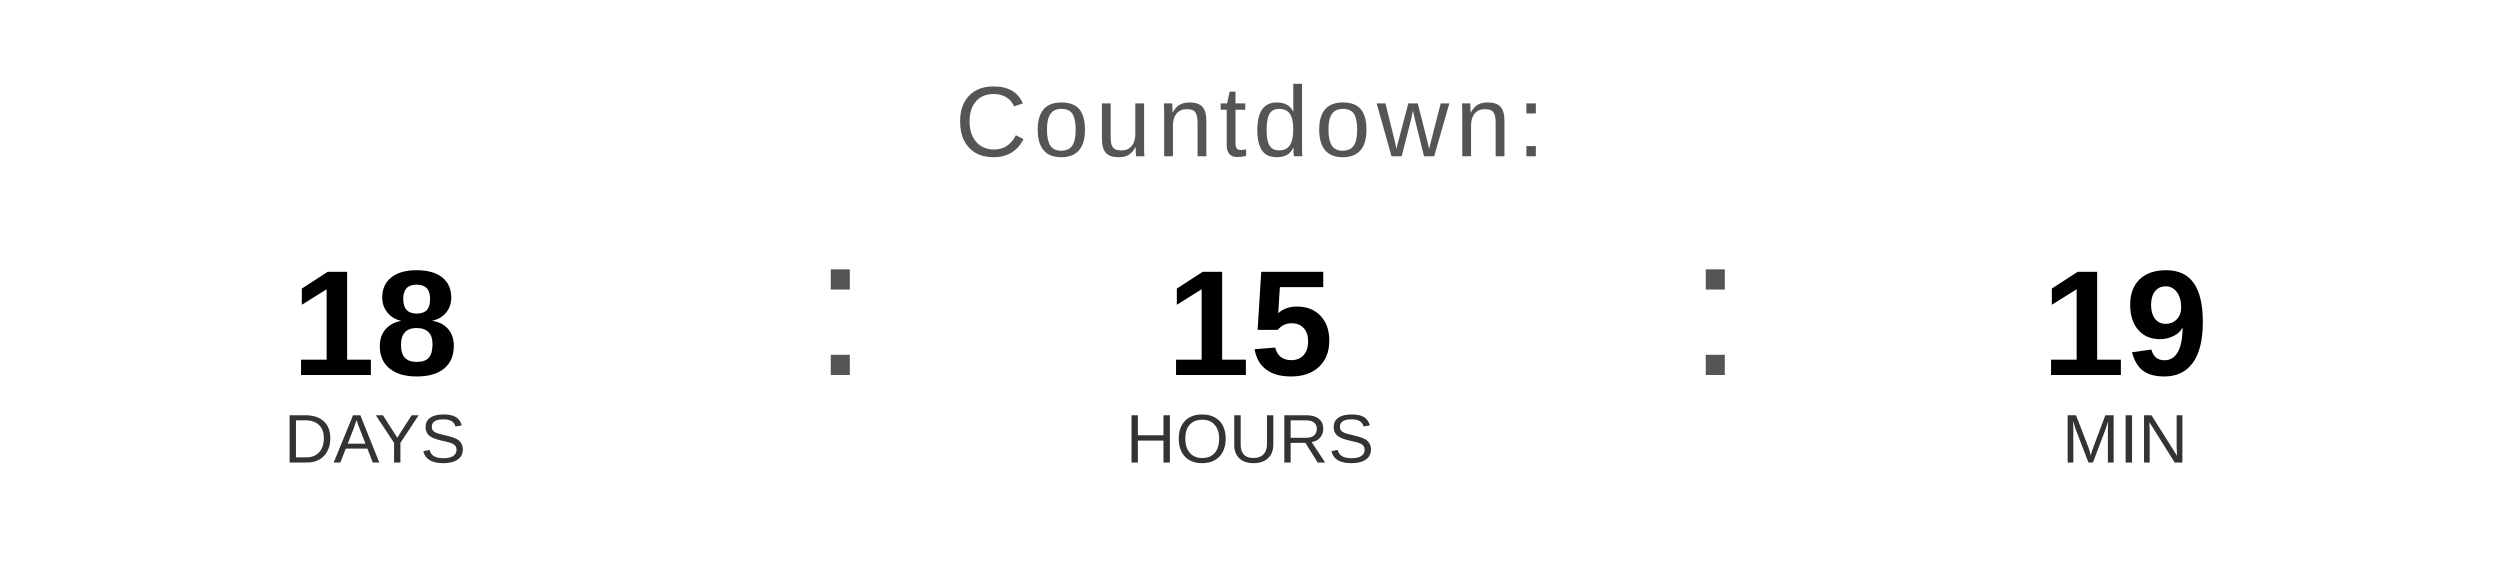
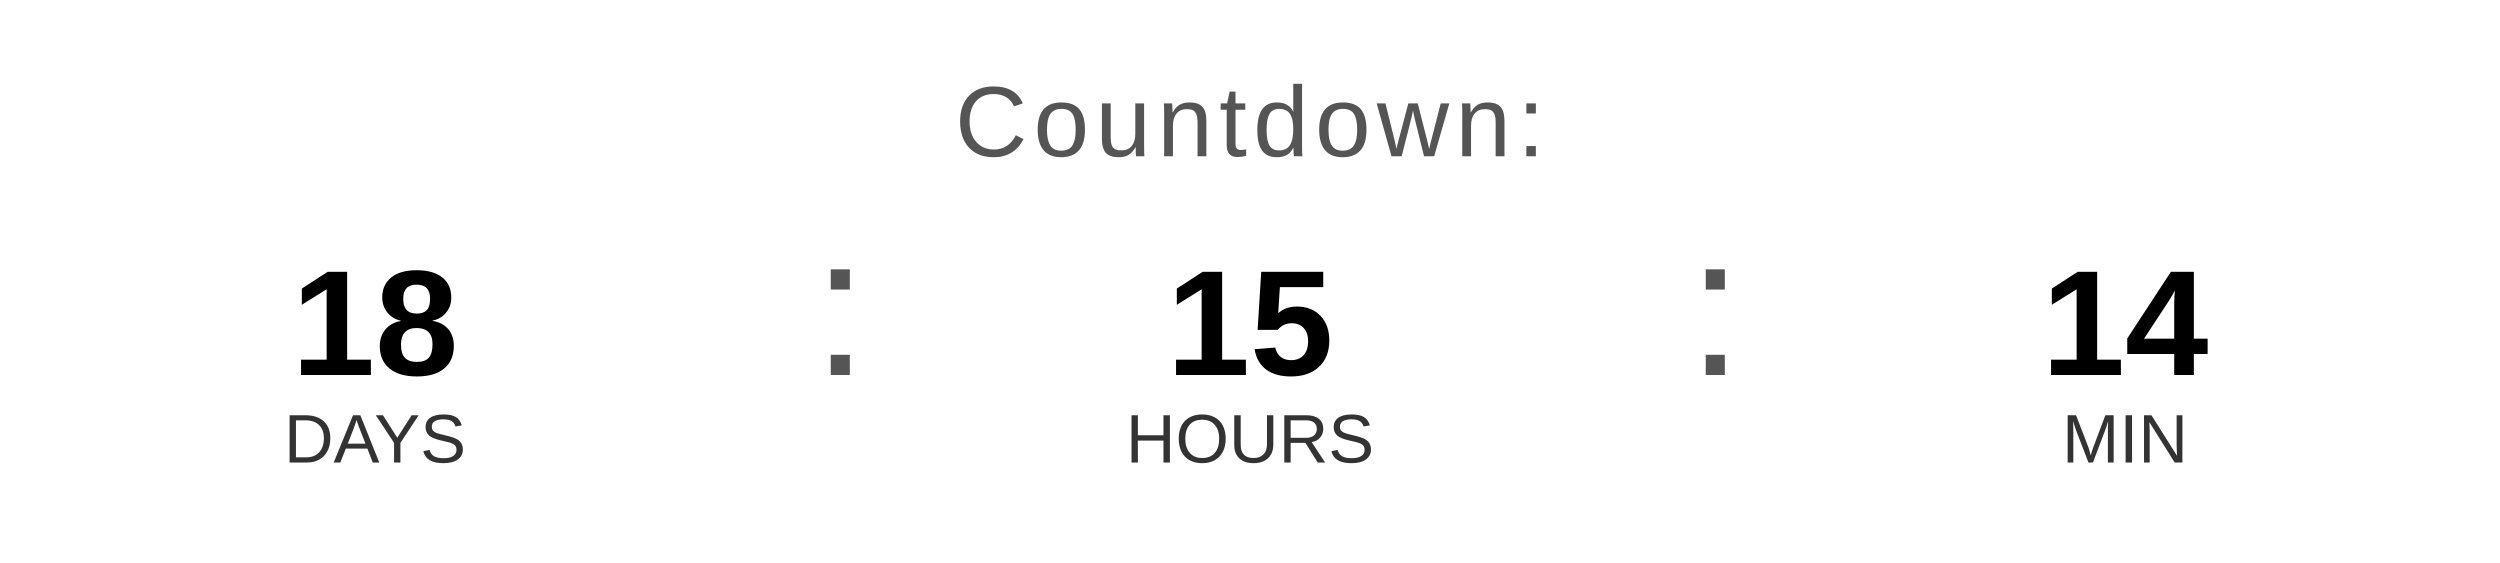
<svg xmlns="http://www.w3.org/2000/svg" width="400" height="90" viewBox="0 0 400 90">
  <text x="200" y="25" font-family="Arial, Helvetica, sans-serif" font-size="16" fill="#555555" text-anchor="middle" letter-spacing="1">
    Countdown:
  </text>
  <text x="60" y="60" font-family="Arial, Helvetica, sans-serif" font-size="24" font-weight="bold" fill="#000000" text-anchor="middle">18</text>
  <text x="60" y="74" font-family="Arial, Helvetica, sans-serif" font-size="11" fill="#333333" text-anchor="middle">DAYS</text>
  <text x="130" y="60" font-family="Arial, sans-serif" font-size="32" fill="#555555">:</text>
  <text x="200" y="60" font-family="Arial, Helvetica, sans-serif" font-size="24" font-weight="bold" fill="#000000" text-anchor="middle">15</text>
  <text x="200" y="74" font-family="Arial, Helvetica, sans-serif" font-size="11" fill="#333333" text-anchor="middle">HOURS</text>
  <text x="270" y="60" font-family="Arial, sans-serif" font-size="32" fill="#555555">:</text>
-   <text x="340" y="60" font-family="Arial, Helvetica, sans-serif" font-size="24" font-weight="bold" fill="#000000" text-anchor="middle">19</text>
+   <text x="340" y="60" font-family="Arial, Helvetica, sans-serif" font-size="24" font-weight="bold" fill="#000000" text-anchor="middle">14</text>
  <text x="340" y="74" font-family="Arial, Helvetica, sans-serif" font-size="11" fill="#333333" text-anchor="middle">MIN</text>
</svg>
